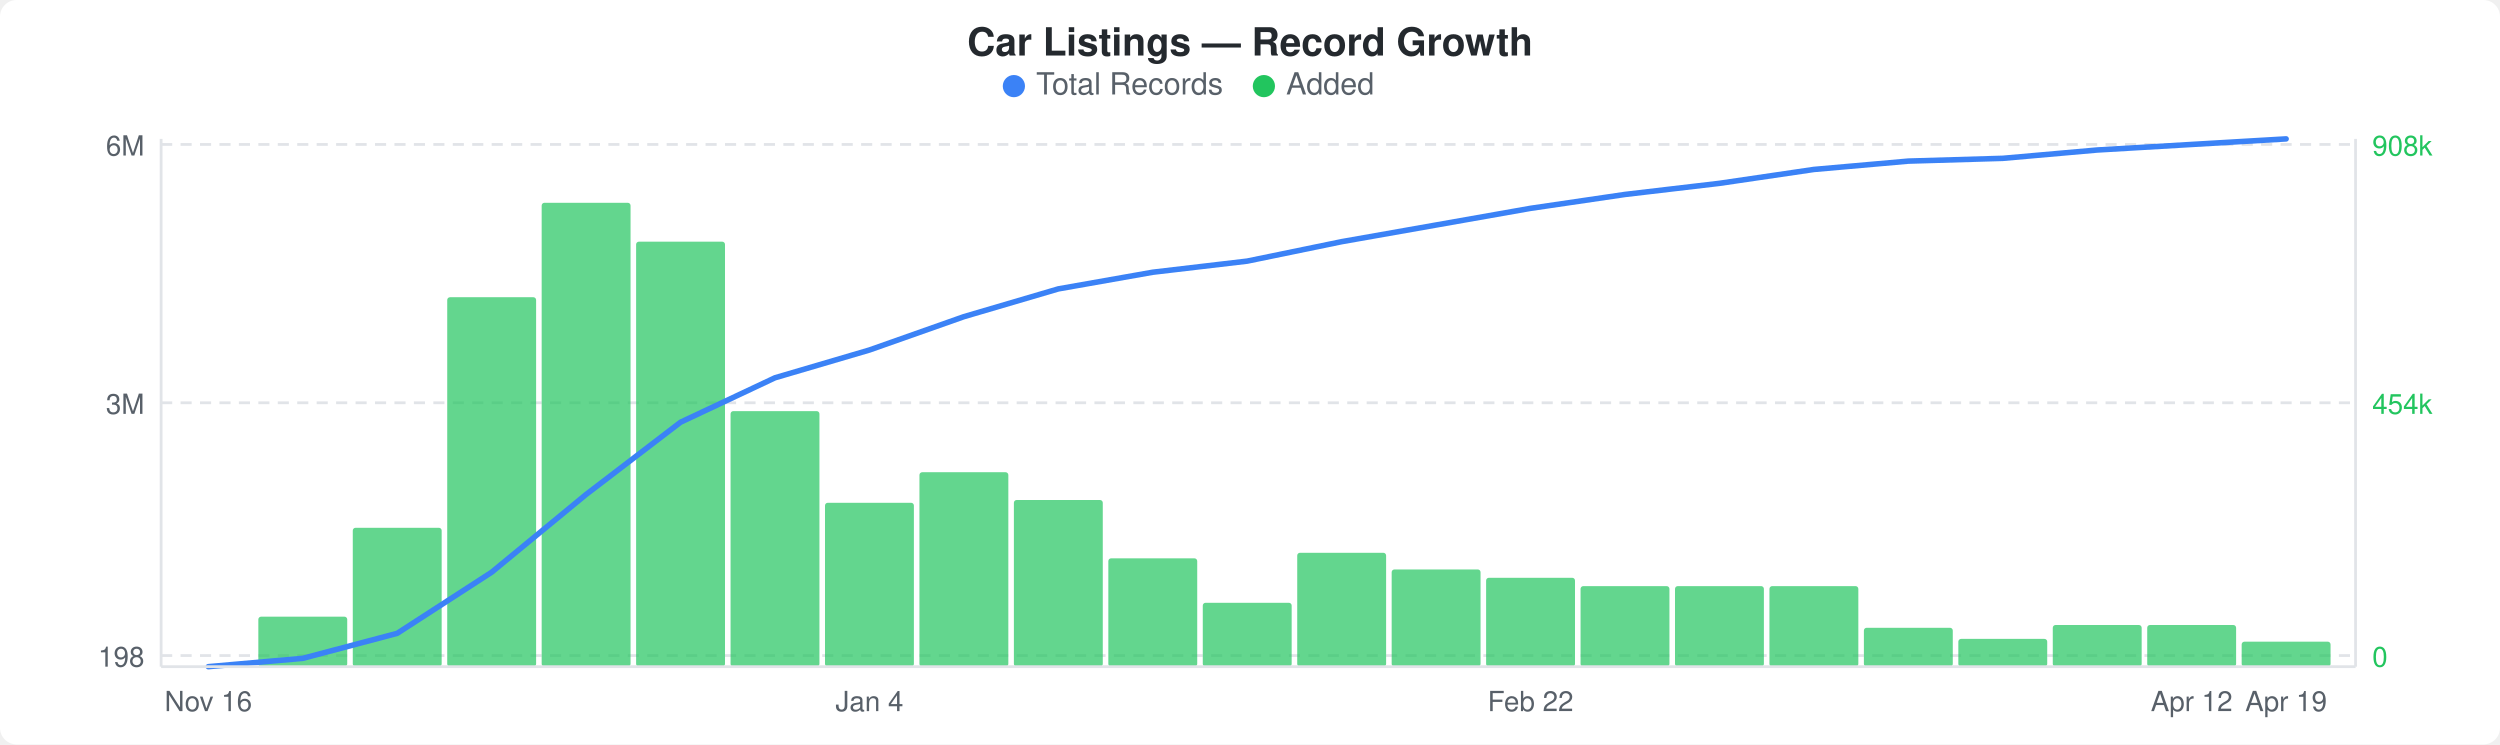
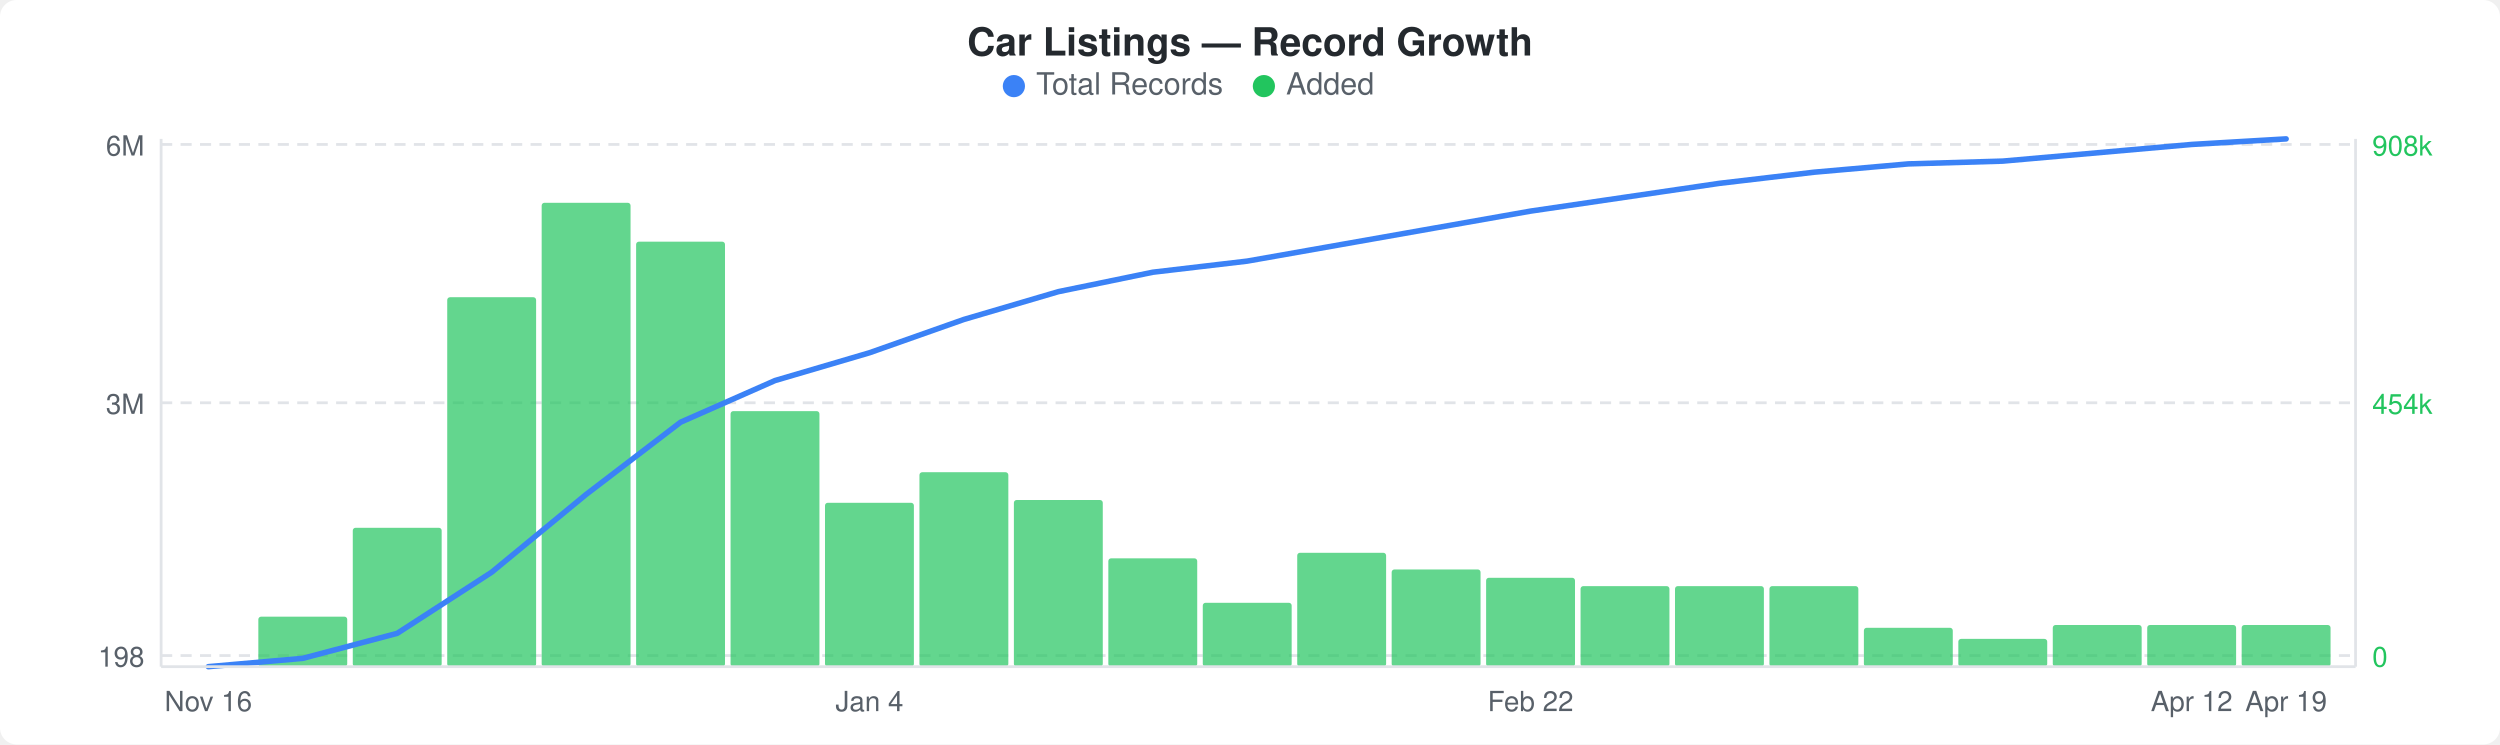
<svg xmlns="http://www.w3.org/2000/svg" width="900" height="268" viewBox="0 0 900 268">
  <rect width="900" height="268" fill="#ffffff" rx="6" ry="6" />
  <text x="450" y="20" text-anchor="middle" font-family="-apple-system, BlinkMacSystemFont, &quot;Segoe UI&quot;, Helvetica, Arial, sans-serif" font-size="14" font-weight="600" fill="#24292e">Car Listings — Record Growth</text>
  <circle cx="365" cy="31" r="4" fill="#3b82f6" />
  <text x="373" y="34" font-family="-apple-system, BlinkMacSystemFont, &quot;Segoe UI&quot;, Helvetica, Arial, sans-serif" font-size="11" fill="#586069">Total Records</text>
  <circle cx="455" cy="31" r="4" fill="#22c55e" />
  <text x="463" y="34" font-family="-apple-system, BlinkMacSystemFont, &quot;Segoe UI&quot;, Helvetica, Arial, sans-serif" font-size="11" fill="#586069">Added</text>
  <line x1="58" y1="52" x2="848" y2="52" stroke="#e1e4e8" stroke-width="1" stroke-dasharray="4,3" />
  <line x1="58" y1="145" x2="848" y2="145" stroke="#e1e4e8" stroke-width="1" stroke-dasharray="4,3" />
  <line x1="58" y1="236" x2="848" y2="236" stroke="#e1e4e8" stroke-width="1" stroke-dasharray="4,3" />
  <rect x="93" y="222" width="32" height="18" rx="1" fill="#22c55eb3" />
  <rect x="127" y="190" width="32" height="50" rx="1" fill="#22c55eb3" />
  <rect x="161" y="107" width="32" height="133" rx="1" fill="#22c55eb3" />
  <rect x="195" y="73" width="32" height="167" rx="1" fill="#22c55eb3" />
  <rect x="229" y="87" width="32" height="153" rx="1" fill="#22c55eb3" />
  <rect x="263" y="148" width="32" height="92" rx="1" fill="#22c55eb3" />
  <rect x="297" y="181" width="32" height="59" rx="1" fill="#22c55eb3" />
  <rect x="331" y="170" width="32" height="70" rx="1" fill="#22c55eb3" />
  <rect x="365" y="180" width="32" height="60" rx="1" fill="#22c55eb3" />
  <rect x="399" y="201" width="32" height="39" rx="1" fill="#22c55eb3" />
  <rect x="433" y="217" width="32" height="23" rx="1" fill="#22c55eb3" />
  <rect x="467" y="199" width="32" height="41" rx="1" fill="#22c55eb3" />
  <rect x="501" y="205" width="32" height="35" rx="1" fill="#22c55eb3" />
  <rect x="535" y="208" width="32" height="32" rx="1" fill="#22c55eb3" />
  <rect x="569" y="211" width="32" height="29" rx="1" fill="#22c55eb3" />
  <rect x="603" y="211" width="32" height="29" rx="1" fill="#22c55eb3" />
  <rect x="637" y="211" width="32" height="29" rx="1" fill="#22c55eb3" />
  <rect x="671" y="226" width="32" height="14" rx="1" fill="#22c55eb3" />
  <rect x="705" y="230" width="32" height="10" rx="1" fill="#22c55eb3" />
  <rect x="739" y="225" width="32" height="15" rx="1" fill="#22c55eb3" />
  <rect x="773" y="225" width="32" height="15" rx="1" fill="#22c55eb3" />
-   <rect x="807" y="231" width="32" height="9" rx="1" fill="#22c55eb3" />
-   <polyline points="75,240 109,237 143,228 177,206 211,178 245,152 279,136 313,126 347,114 381,104 415,98 449,94 483,87 517,81 551,75 585,70 619,66 653,61 687,58 721,57 755,54 789,52 823,50" fill="none" stroke="#3b82f6" stroke-width="2" stroke-linejoin="round" stroke-linecap="round" />
+   <rect x="807" y="225" width="32" height="15" rx="1" fill="#22c55eb3" />
+   <polyline points="75,240 109,237 143,228 177,206 211,178 245,152 279,137 313,127 347,115 381,105 415,98 449,94 483,88 517,82 551,76 585,71 619,66 653,62 687,59 721,58 755,55 789,52 823,50" fill="none" stroke="#3b82f6" stroke-width="2" stroke-linejoin="round" stroke-linecap="round" />
  <text x="52" y="56" text-anchor="end" font-family="-apple-system, BlinkMacSystemFont, &quot;Segoe UI&quot;, Helvetica, Arial, sans-serif" font-size="10" fill="#586069">6M</text>
  <text x="52" y="149" text-anchor="end" font-family="-apple-system, BlinkMacSystemFont, &quot;Segoe UI&quot;, Helvetica, Arial, sans-serif" font-size="10" fill="#586069">3M</text>
  <text x="52" y="240" text-anchor="end" font-family="-apple-system, BlinkMacSystemFont, &quot;Segoe UI&quot;, Helvetica, Arial, sans-serif" font-size="10" fill="#586069">198</text>
  <text x="854" y="56" text-anchor="start" font-family="-apple-system, BlinkMacSystemFont, &quot;Segoe UI&quot;, Helvetica, Arial, sans-serif" font-size="10" fill="#22c55e">908k</text>
  <text x="854" y="149" text-anchor="start" font-family="-apple-system, BlinkMacSystemFont, &quot;Segoe UI&quot;, Helvetica, Arial, sans-serif" font-size="10" fill="#22c55e">454k</text>
  <text x="854" y="240" text-anchor="start" font-family="-apple-system, BlinkMacSystemFont, &quot;Segoe UI&quot;, Helvetica, Arial, sans-serif" font-size="10" fill="#22c55e">0</text>
  <line x1="58" y1="50" x2="58" y2="240" stroke="#e1e4e8" stroke-width="1" />
  <line x1="58" y1="240" x2="848" y2="240" stroke="#e1e4e8" stroke-width="1" />
  <line x1="848" y1="50" x2="848" y2="240" stroke="#e1e4e8" stroke-width="1" />
  <text x="75" y="256" text-anchor="middle" font-family="-apple-system, BlinkMacSystemFont, &quot;Segoe UI&quot;, Helvetica, Arial, sans-serif" font-size="10" fill="#586069">Nov 16</text>
  <text x="313" y="256" text-anchor="middle" font-family="-apple-system, BlinkMacSystemFont, &quot;Segoe UI&quot;, Helvetica, Arial, sans-serif" font-size="10" fill="#586069">Jan 4</text>
  <text x="551" y="256" text-anchor="middle" font-family="-apple-system, BlinkMacSystemFont, &quot;Segoe UI&quot;, Helvetica, Arial, sans-serif" font-size="10" fill="#586069">Feb 22</text>
  <text x="789" y="256" text-anchor="middle" font-family="-apple-system, BlinkMacSystemFont, &quot;Segoe UI&quot;, Helvetica, Arial, sans-serif" font-size="10" fill="#586069">Apr 12</text>
  <text x="823" y="256" text-anchor="middle" font-family="-apple-system, BlinkMacSystemFont, &quot;Segoe UI&quot;, Helvetica, Arial, sans-serif" font-size="10" fill="#586069">Apr 19</text>
</svg>
